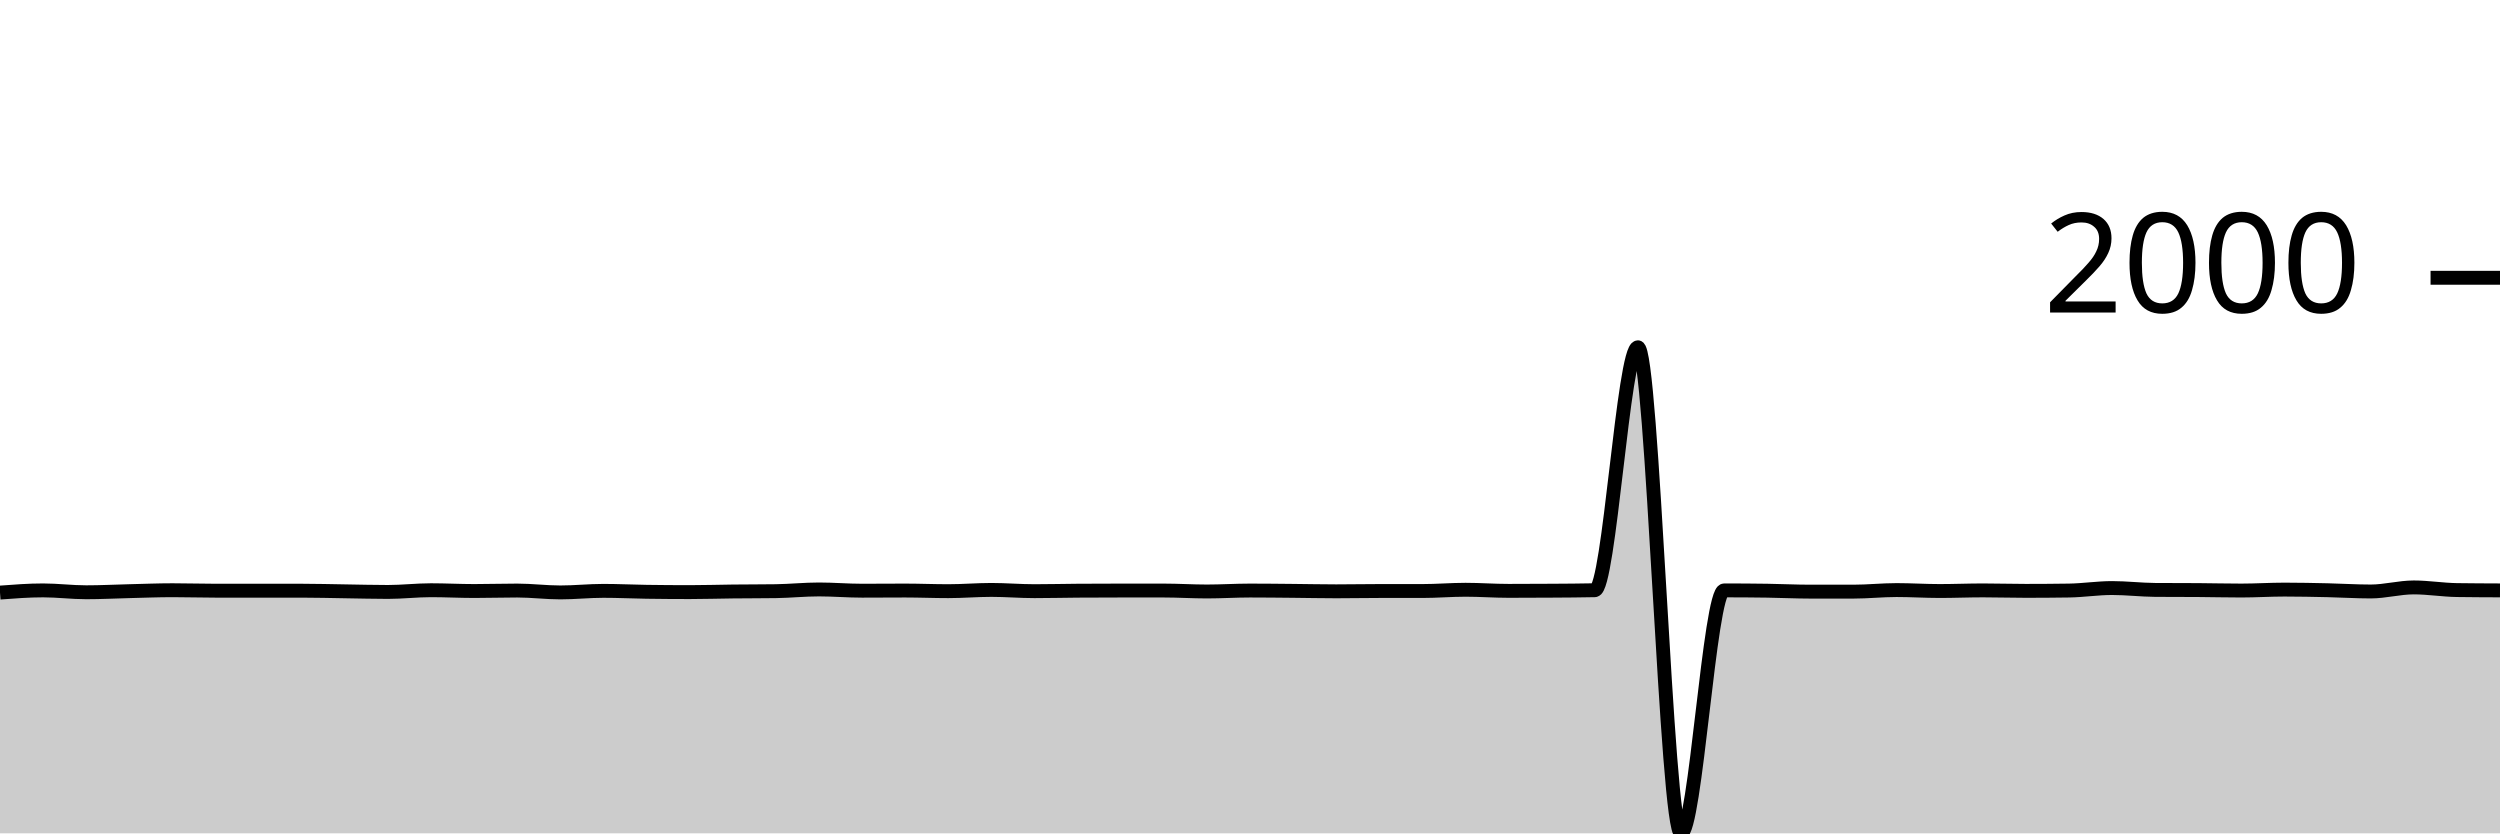
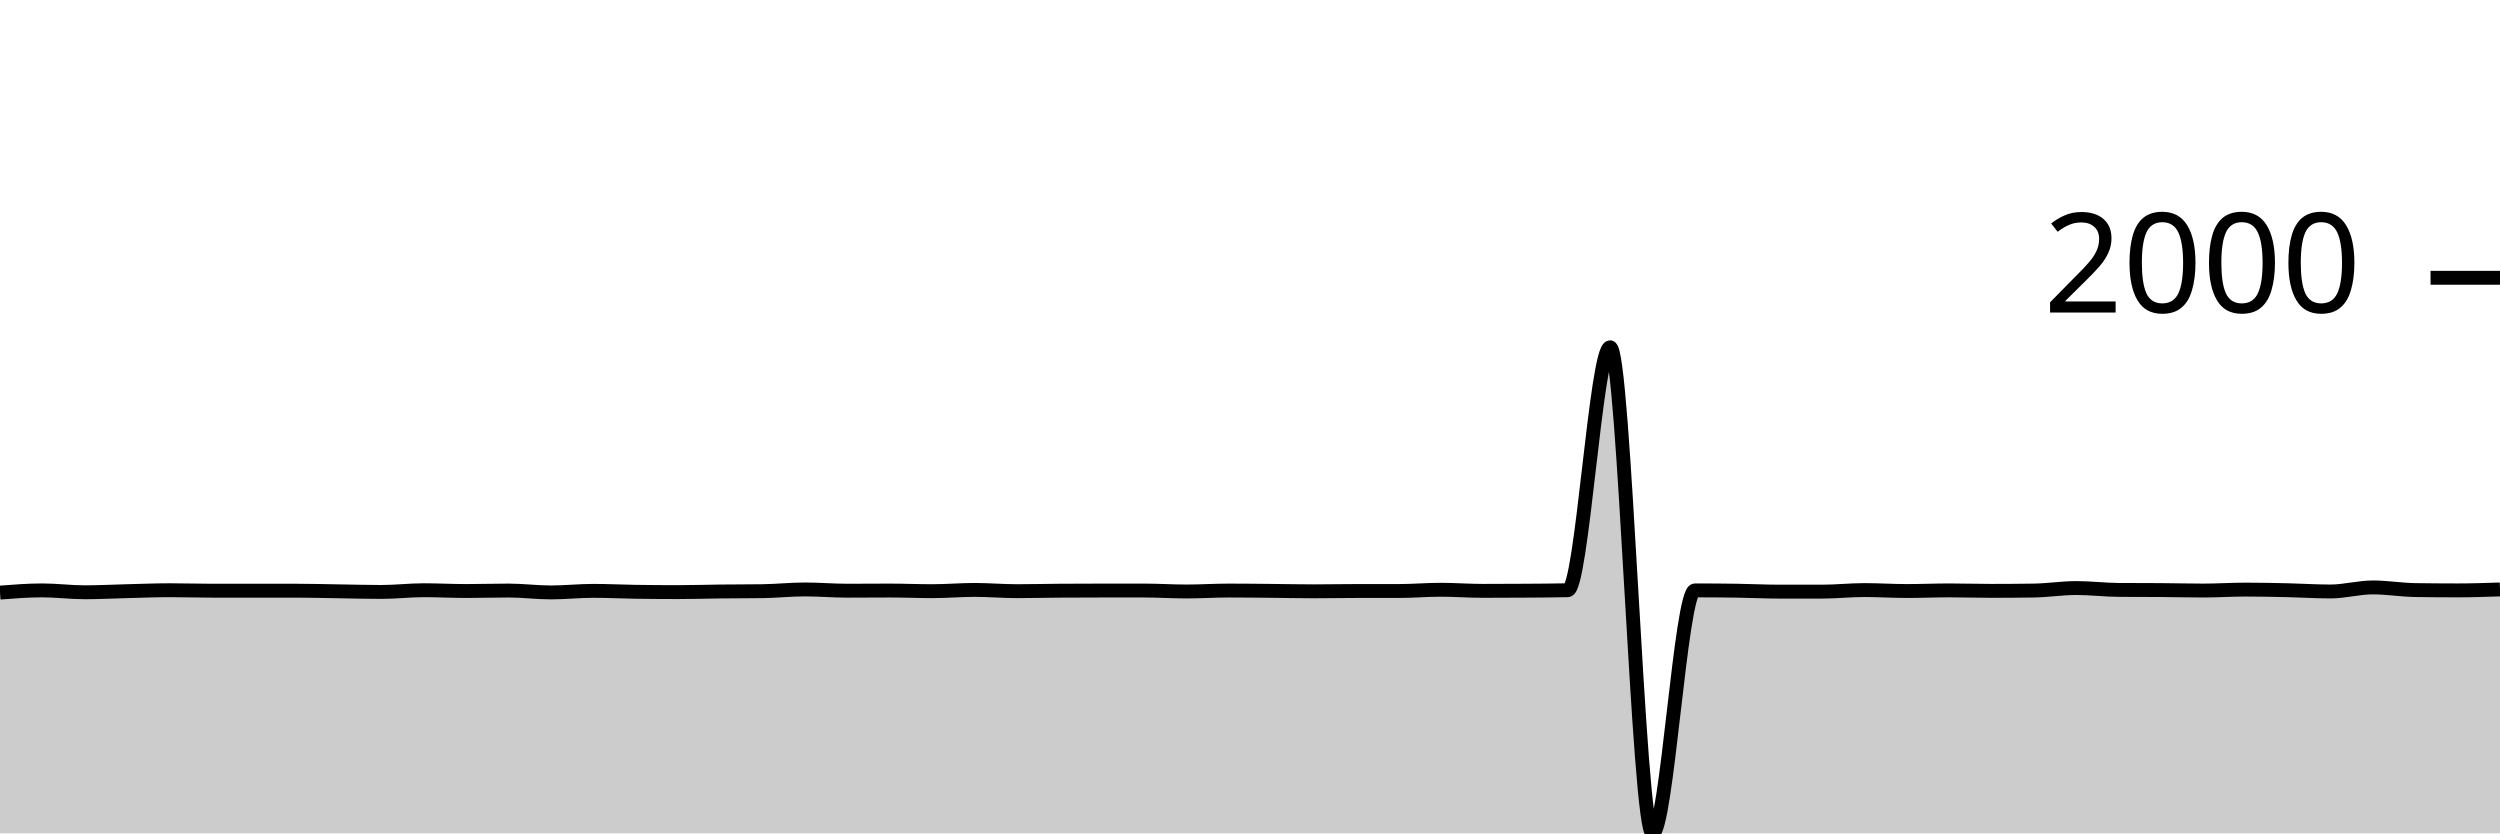
<svg xmlns="http://www.w3.org/2000/svg" viewBox="0 0 180 60">
  <g transform="translate(0,20)">
-     <path class="area" fill="rgba(0, 0, 0, 0.2)" d="M0,22.666C1.034,22.587,2.069,22.508,3.103,22.508C4.138,22.508,5.172,22.643,6.207,22.643C7.241,22.643,8.276,22.589,9.31,22.564C10.345,22.54,11.379,22.496,12.414,22.496C13.448,22.496,14.483,22.53,15.517,22.53C16.552,22.53,17.586,22.53,18.621,22.53C19.655,22.53,20.69,22.53,21.724,22.53C22.759,22.53,23.793,22.56,24.828,22.575C25.862,22.59,26.897,22.62,27.931,22.62C28.966,22.62,30,22.496,31.034,22.496C32.069,22.496,33.103,22.553,34.138,22.553C35.172,22.553,36.207,22.519,37.241,22.519C38.276,22.519,39.31,22.654,40.345,22.654C41.379,22.654,42.414,22.542,43.448,22.542C44.483,22.542,45.517,22.594,46.552,22.609C47.586,22.624,48.621,22.632,49.655,22.632C50.69,22.632,51.724,22.598,52.759,22.587C53.793,22.575,54.828,22.579,55.862,22.564C56.897,22.549,57.931,22.44,58.966,22.44C60,22.44,61.034,22.53,62.069,22.53C63.103,22.53,64.138,22.519,65.172,22.519C66.207,22.519,67.241,22.564,68.276,22.564C69.31,22.564,70.345,22.474,71.379,22.474C72.414,22.474,73.448,22.564,74.483,22.564C75.517,22.564,76.552,22.538,77.586,22.53C78.621,22.523,79.655,22.519,80.69,22.519C81.724,22.519,82.759,22.519,83.793,22.519C84.828,22.519,85.862,22.587,86.897,22.587C87.931,22.587,88.966,22.519,90,22.519C91.034,22.519,92.069,22.532,93.103,22.542C94.138,22.551,95.172,22.575,96.207,22.575C97.241,22.575,98.276,22.553,99.31,22.553C100.345,22.553,101.379,22.553,102.414,22.553C103.448,22.553,104.483,22.463,105.517,22.463C106.552,22.463,107.586,22.542,108.621,22.542C109.655,22.542,110.69,22.538,111.724,22.53C112.759,22.523,113.793,22.519,114.828,22.496C115.862,22.474,116.897,5.004,117.931,5.004C118.966,5.004,120,40,121.034,40C122.069,40,123.103,22.508,124.138,22.508C125.172,22.508,126.207,22.515,127.241,22.53C128.276,22.545,129.31,22.598,130.345,22.598C131.379,22.598,132.414,22.598,133.448,22.598C134.483,22.598,135.517,22.485,136.552,22.485C137.586,22.485,138.621,22.553,139.655,22.553C140.69,22.553,141.724,22.508,142.759,22.508C143.793,22.508,144.828,22.542,145.862,22.542C146.897,22.542,147.931,22.534,148.966,22.519C150,22.504,151.034,22.339,152.069,22.339C153.103,22.339,154.138,22.466,155.172,22.474C156.207,22.481,157.241,22.478,158.276,22.485C159.31,22.493,160.345,22.519,161.379,22.519C162.414,22.519,163.448,22.451,164.483,22.451C165.517,22.451,166.552,22.474,167.586,22.496C168.621,22.519,169.655,22.587,170.69,22.587C171.724,22.587,172.759,22.294,173.793,22.294C174.828,22.294,175.862,22.47,176.897,22.485C177.931,22.5,178.966,22.504,180,22.508L180,40C178.966,40,177.931,40,176.897,40C175.862,40,174.828,40,173.793,40C172.759,40,171.724,40,170.69,40C169.655,40,168.621,40,167.586,40C166.552,40,165.517,40,164.483,40C163.448,40,162.414,40,161.379,40C160.345,40,159.31,40,158.276,40C157.241,40,156.207,40,155.172,40C154.138,40,153.103,40,152.069,40C151.034,40,150,40,148.966,40C147.931,40,146.897,40,145.862,40C144.828,40,143.793,40,142.759,40C141.724,40,140.69,40,139.655,40C138.621,40,137.586,40,136.552,40C135.517,40,134.483,40,133.448,40C132.414,40,131.379,40,130.345,40C129.31,40,128.276,40,127.241,40C126.207,40,125.172,40,124.138,40C123.103,40,122.069,40,121.034,40C120,40,118.966,40,117.931,40C116.897,40,115.862,40,114.828,40C113.793,40,112.759,40,111.724,40C110.69,40,109.655,40,108.621,40C107.586,40,106.552,40,105.517,40C104.483,40,103.448,40,102.414,40C101.379,40,100.345,40,99.31,40C98.276,40,97.241,40,96.207,40C95.172,40,94.138,40,93.103,40C92.069,40,91.034,40,90,40C88.966,40,87.931,40,86.897,40C85.862,40,84.828,40,83.793,40C82.759,40,81.724,40,80.69,40C79.655,40,78.621,40,77.586,40C76.552,40,75.517,40,74.483,40C73.448,40,72.414,40,71.379,40C70.345,40,69.31,40,68.276,40C67.241,40,66.207,40,65.172,40C64.138,40,63.103,40,62.069,40C61.034,40,60,40,58.966,40C57.931,40,56.897,40,55.862,40C54.828,40,53.793,40,52.759,40C51.724,40,50.69,40,49.655,40C48.621,40,47.586,40,46.552,40C45.517,40,44.483,40,43.448,40C42.414,40,41.379,40,40.345,40C39.31,40,38.276,40,37.241,40C36.207,40,35.172,40,34.138,40C33.103,40,32.069,40,31.034,40C30,40,28.966,40,27.931,40C26.897,40,25.862,40,24.828,40C23.793,40,22.759,40,21.724,40C20.69,40,19.655,40,18.621,40C17.586,40,16.552,40,15.517,40C14.483,40,13.448,40,12.414,40C11.379,40,10.345,40,9.31,40C8.276,40,7.241,40,6.207,40C5.172,40,4.138,40,3.103,40C2.069,40,1.034,40,0,40Z" />
-     <path class="line" stroke="black" fill="none" d="M0,22.666C1.034,22.587,2.069,22.508,3.103,22.508C4.138,22.508,5.172,22.643,6.207,22.643C7.241,22.643,8.276,22.589,9.31,22.564C10.345,22.54,11.379,22.496,12.414,22.496C13.448,22.496,14.483,22.53,15.517,22.53C16.552,22.53,17.586,22.53,18.621,22.53C19.655,22.53,20.69,22.53,21.724,22.53C22.759,22.53,23.793,22.56,24.828,22.575C25.862,22.59,26.897,22.62,27.931,22.62C28.966,22.62,30,22.496,31.034,22.496C32.069,22.496,33.103,22.553,34.138,22.553C35.172,22.553,36.207,22.519,37.241,22.519C38.276,22.519,39.31,22.654,40.345,22.654C41.379,22.654,42.414,22.542,43.448,22.542C44.483,22.542,45.517,22.594,46.552,22.609C47.586,22.624,48.621,22.632,49.655,22.632C50.69,22.632,51.724,22.598,52.759,22.587C53.793,22.575,54.828,22.579,55.862,22.564C56.897,22.549,57.931,22.44,58.966,22.44C60,22.44,61.034,22.53,62.069,22.53C63.103,22.53,64.138,22.519,65.172,22.519C66.207,22.519,67.241,22.564,68.276,22.564C69.31,22.564,70.345,22.474,71.379,22.474C72.414,22.474,73.448,22.564,74.483,22.564C75.517,22.564,76.552,22.538,77.586,22.53C78.621,22.523,79.655,22.519,80.69,22.519C81.724,22.519,82.759,22.519,83.793,22.519C84.828,22.519,85.862,22.587,86.897,22.587C87.931,22.587,88.966,22.519,90,22.519C91.034,22.519,92.069,22.532,93.103,22.542C94.138,22.551,95.172,22.575,96.207,22.575C97.241,22.575,98.276,22.553,99.31,22.553C100.345,22.553,101.379,22.553,102.414,22.553C103.448,22.553,104.483,22.463,105.517,22.463C106.552,22.463,107.586,22.542,108.621,22.542C109.655,22.542,110.69,22.538,111.724,22.53C112.759,22.523,113.793,22.519,114.828,22.496C115.862,22.474,116.897,5.004,117.931,5.004C118.966,5.004,120,40,121.034,40C122.069,40,123.103,22.508,124.138,22.508C125.172,22.508,126.207,22.515,127.241,22.53C128.276,22.545,129.31,22.598,130.345,22.598C131.379,22.598,132.414,22.598,133.448,22.598C134.483,22.598,135.517,22.485,136.552,22.485C137.586,22.485,138.621,22.553,139.655,22.553C140.69,22.553,141.724,22.508,142.759,22.508C143.793,22.508,144.828,22.542,145.862,22.542C146.897,22.542,147.931,22.534,148.966,22.519C150,22.504,151.034,22.339,152.069,22.339C153.103,22.339,154.138,22.466,155.172,22.474C156.207,22.481,157.241,22.478,158.276,22.485C159.31,22.493,160.345,22.519,161.379,22.519C162.414,22.519,163.448,22.451,164.483,22.451C165.517,22.451,166.552,22.474,167.586,22.496C168.621,22.519,169.655,22.587,170.69,22.587C171.724,22.587,172.759,22.294,173.793,22.294C174.828,22.294,175.862,22.47,176.897,22.485C177.931,22.5,178.966,22.504,180,22.508" />
+     <path class="area" fill="rgba(0, 0, 0, 0.2)" d="M0,22.666C1.017,22.587,2.034,22.508,3.051,22.508C4.068,22.508,5.085,22.643,6.102,22.643C7.119,22.643,8.136,22.589,9.153,22.564C10.169,22.54,11.186,22.496,12.203,22.496C13.22,22.496,14.237,22.53,15.254,22.53C16.271,22.53,17.288,22.53,18.305,22.53C19.322,22.53,20.339,22.53,21.356,22.53C22.373,22.53,23.39,22.56,24.407,22.575C25.424,22.59,26.441,22.62,27.458,22.62C28.475,22.62,29.492,22.496,30.508,22.496C31.525,22.496,32.542,22.553,33.559,22.553C34.576,22.553,35.593,22.519,36.61,22.519C37.627,22.519,38.644,22.654,39.661,22.654C40.678,22.654,41.695,22.542,42.712,22.542C43.729,22.542,44.746,22.594,45.763,22.609C46.78,22.624,47.797,22.632,48.814,22.632C49.831,22.632,50.847,22.598,51.864,22.587C52.881,22.575,53.898,22.579,54.915,22.564C55.932,22.549,56.949,22.44,57.966,22.44C58.983,22.44,60,22.53,61.017,22.53C62.034,22.53,63.051,22.519,64.068,22.519C65.085,22.519,66.102,22.564,67.119,22.564C68.136,22.564,69.153,22.474,70.169,22.474C71.186,22.474,72.203,22.564,73.22,22.564C74.237,22.564,75.254,22.538,76.271,22.53C77.288,22.523,78.305,22.519,79.322,22.519C80.339,22.519,81.356,22.519,82.373,22.519C83.39,22.519,84.407,22.587,85.424,22.587C86.441,22.587,87.458,22.519,88.475,22.519C89.492,22.519,90.508,22.532,91.525,22.542C92.542,22.551,93.559,22.575,94.576,22.575C95.593,22.575,96.61,22.553,97.627,22.553C98.644,22.553,99.661,22.553,100.678,22.553C101.695,22.553,102.712,22.463,103.729,22.463C104.746,22.463,105.763,22.542,106.78,22.542C107.797,22.542,108.814,22.538,109.831,22.53C110.847,22.523,111.864,22.519,112.881,22.496C113.898,22.474,114.915,5.004,115.932,5.004C116.949,5.004,117.966,40,118.983,40C120,40,121.017,22.508,122.034,22.508C123.051,22.508,124.068,22.515,125.085,22.53C126.102,22.545,127.119,22.598,128.136,22.598C129.153,22.598,130.169,22.598,131.186,22.598C132.203,22.598,133.22,22.485,134.237,22.485C135.254,22.485,136.271,22.553,137.288,22.553C138.305,22.553,139.322,22.508,140.339,22.508C141.356,22.508,142.373,22.542,143.39,22.542C144.407,22.542,145.424,22.534,146.441,22.519C147.458,22.504,148.475,22.339,149.492,22.339C150.508,22.339,151.525,22.466,152.542,22.474C153.559,22.481,154.576,22.478,155.593,22.485C156.61,22.493,157.627,22.519,158.644,22.519C159.661,22.519,160.678,22.451,161.695,22.451C162.712,22.451,163.729,22.474,164.746,22.496C165.763,22.519,166.78,22.587,167.797,22.587C168.814,22.587,169.831,22.294,170.847,22.294C171.864,22.294,172.881,22.47,173.898,22.485C174.915,22.5,175.932,22.508,176.949,22.508C177.966,22.508,178.983,22.474,180,22.44L180,40C178.983,40,177.966,40,176.949,40C175.932,40,174.915,40,173.898,40C172.881,40,171.864,40,170.847,40C169.831,40,168.814,40,167.797,40C166.78,40,165.763,40,164.746,40C163.729,40,162.712,40,161.695,40C160.678,40,159.661,40,158.644,40C157.627,40,156.61,40,155.593,40C154.576,40,153.559,40,152.542,40C151.525,40,150.508,40,149.492,40C148.475,40,147.458,40,146.441,40C145.424,40,144.407,40,143.39,40C142.373,40,141.356,40,140.339,40C139.322,40,138.305,40,137.288,40C136.271,40,135.254,40,134.237,40C133.22,40,132.203,40,131.186,40C130.169,40,129.153,40,128.136,40C127.119,40,126.102,40,125.085,40C124.068,40,123.051,40,122.034,40C121.017,40,120,40,118.983,40C117.966,40,116.949,40,115.932,40C114.915,40,113.898,40,112.881,40C111.864,40,110.847,40,109.831,40C108.814,40,107.797,40,106.78,40C105.763,40,104.746,40,103.729,40C102.712,40,101.695,40,100.678,40C99.661,40,98.644,40,97.627,40C96.61,40,95.593,40,94.576,40C93.559,40,92.542,40,91.525,40C90.508,40,89.492,40,88.475,40C87.458,40,86.441,40,85.424,40C84.407,40,83.39,40,82.373,40C81.356,40,80.339,40,79.322,40C78.305,40,77.288,40,76.271,40C75.254,40,74.237,40,73.22,40C72.203,40,71.186,40,70.169,40C69.153,40,68.136,40,67.119,40C66.102,40,65.085,40,64.068,40C63.051,40,62.034,40,61.017,40C60,40,58.983,40,57.966,40C56.949,40,55.932,40,54.915,40C53.898,40,52.881,40,51.864,40C50.847,40,49.831,40,48.814,40C47.797,40,46.78,40,45.763,40C44.746,40,43.729,40,42.712,40C41.695,40,40.678,40,39.661,40C38.644,40,37.627,40,36.61,40C35.593,40,34.576,40,33.559,40C32.542,40,31.525,40,30.508,40C29.492,40,28.475,40,27.458,40C26.441,40,25.424,40,24.407,40C23.39,40,22.373,40,21.356,40C20.339,40,19.322,40,18.305,40C17.288,40,16.271,40,15.254,40C14.237,40,13.22,40,12.203,40C11.186,40,10.169,40,9.153,40C8.136,40,7.119,40,6.102,40C5.085,40,4.068,40,3.051,40C2.034,40,1.017,40,0,40Z" />
+     <path class="line" stroke="black" fill="none" d="M0,22.666C1.017,22.587,2.034,22.508,3.051,22.508C4.068,22.508,5.085,22.643,6.102,22.643C7.119,22.643,8.136,22.589,9.153,22.564C10.169,22.54,11.186,22.496,12.203,22.496C13.22,22.496,14.237,22.53,15.254,22.53C16.271,22.53,17.288,22.53,18.305,22.53C19.322,22.53,20.339,22.53,21.356,22.53C22.373,22.53,23.39,22.56,24.407,22.575C25.424,22.59,26.441,22.62,27.458,22.62C28.475,22.62,29.492,22.496,30.508,22.496C31.525,22.496,32.542,22.553,33.559,22.553C34.576,22.553,35.593,22.519,36.61,22.519C37.627,22.519,38.644,22.654,39.661,22.654C40.678,22.654,41.695,22.542,42.712,22.542C43.729,22.542,44.746,22.594,45.763,22.609C46.78,22.624,47.797,22.632,48.814,22.632C49.831,22.632,50.847,22.598,51.864,22.587C52.881,22.575,53.898,22.579,54.915,22.564C55.932,22.549,56.949,22.44,57.966,22.44C58.983,22.44,60,22.53,61.017,22.53C62.034,22.53,63.051,22.519,64.068,22.519C65.085,22.519,66.102,22.564,67.119,22.564C68.136,22.564,69.153,22.474,70.169,22.474C71.186,22.474,72.203,22.564,73.22,22.564C74.237,22.564,75.254,22.538,76.271,22.53C77.288,22.523,78.305,22.519,79.322,22.519C80.339,22.519,81.356,22.519,82.373,22.519C83.39,22.519,84.407,22.587,85.424,22.587C86.441,22.587,87.458,22.519,88.475,22.519C89.492,22.519,90.508,22.532,91.525,22.542C92.542,22.551,93.559,22.575,94.576,22.575C95.593,22.575,96.61,22.553,97.627,22.553C98.644,22.553,99.661,22.553,100.678,22.553C101.695,22.553,102.712,22.463,103.729,22.463C104.746,22.463,105.763,22.542,106.78,22.542C107.797,22.542,108.814,22.538,109.831,22.53C110.847,22.523,111.864,22.519,112.881,22.496C113.898,22.474,114.915,5.004,115.932,5.004C116.949,5.004,117.966,40,118.983,40C120,40,121.017,22.508,122.034,22.508C123.051,22.508,124.068,22.515,125.085,22.53C126.102,22.545,127.119,22.598,128.136,22.598C129.153,22.598,130.169,22.598,131.186,22.598C132.203,22.598,133.22,22.485,134.237,22.485C135.254,22.485,136.271,22.553,137.288,22.553C138.305,22.553,139.322,22.508,140.339,22.508C141.356,22.508,142.373,22.542,143.39,22.542C144.407,22.542,145.424,22.534,146.441,22.519C147.458,22.504,148.475,22.339,149.492,22.339C150.508,22.339,151.525,22.466,152.542,22.474C153.559,22.481,154.576,22.478,155.593,22.485C156.61,22.493,157.627,22.519,158.644,22.519C159.661,22.519,160.678,22.451,161.695,22.451C162.712,22.451,163.729,22.474,164.746,22.496C165.763,22.519,166.78,22.587,167.797,22.587C168.814,22.587,169.831,22.294,170.847,22.294C171.864,22.294,172.881,22.47,173.898,22.485C174.915,22.5,175.932,22.508,176.949,22.508C177.966,22.508,178.983,22.474,180,22.44" />
    <path class="axis-ceiling" stroke-width="1" stroke="black" fill="none" d="M175,0L180,0" />
    <text class="axis-ceiling-label" font-family="sans-serif" text-anchor="end" font-size="10px" x="170" y="2.5">2000</text>
  </g>
</svg>
